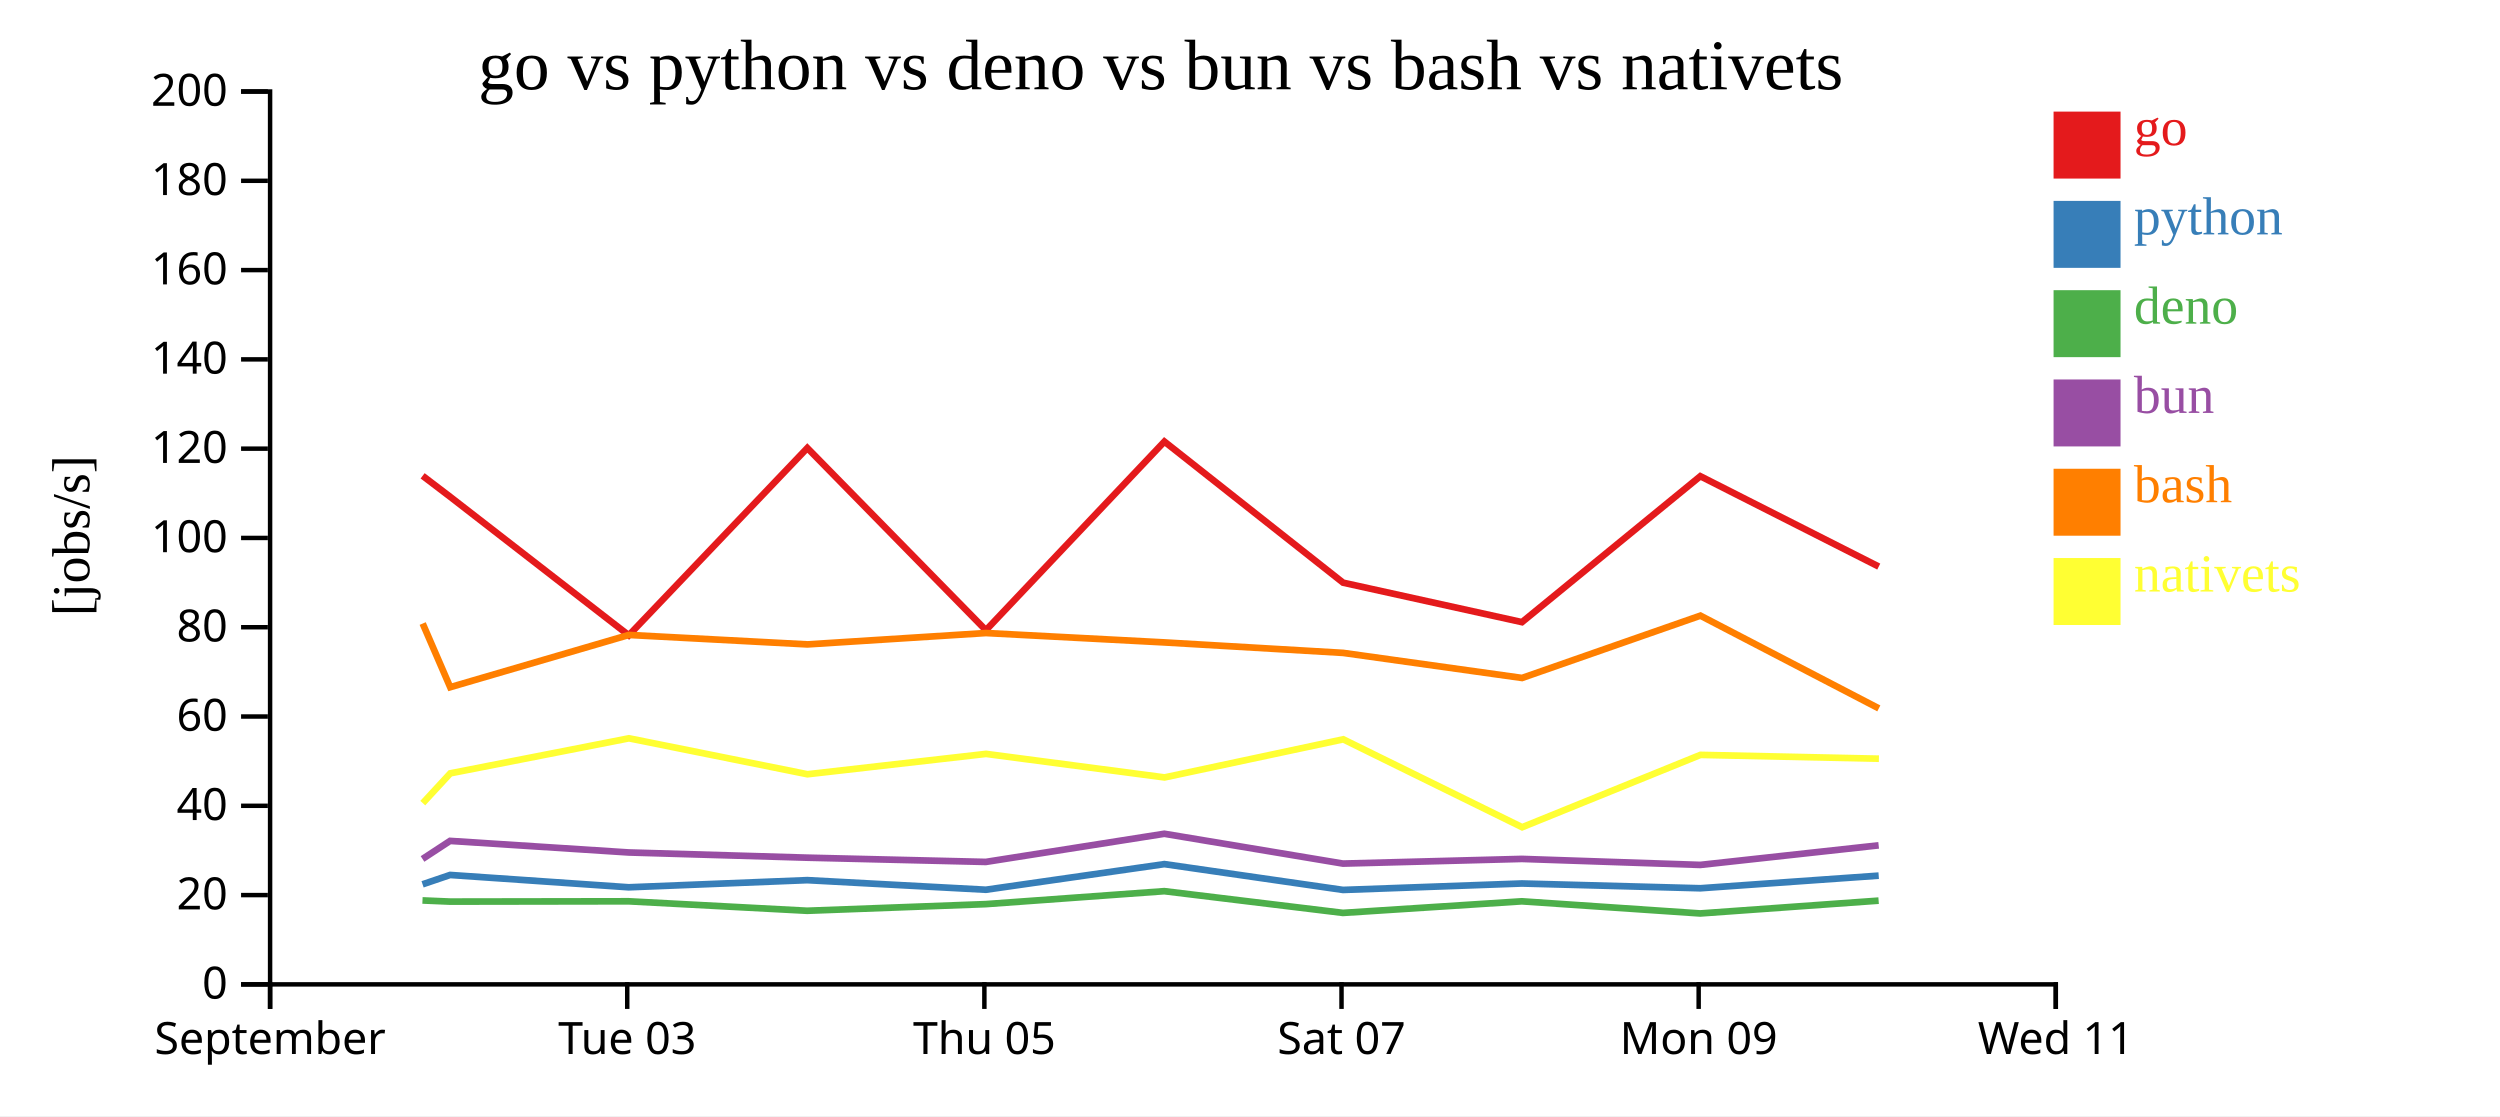
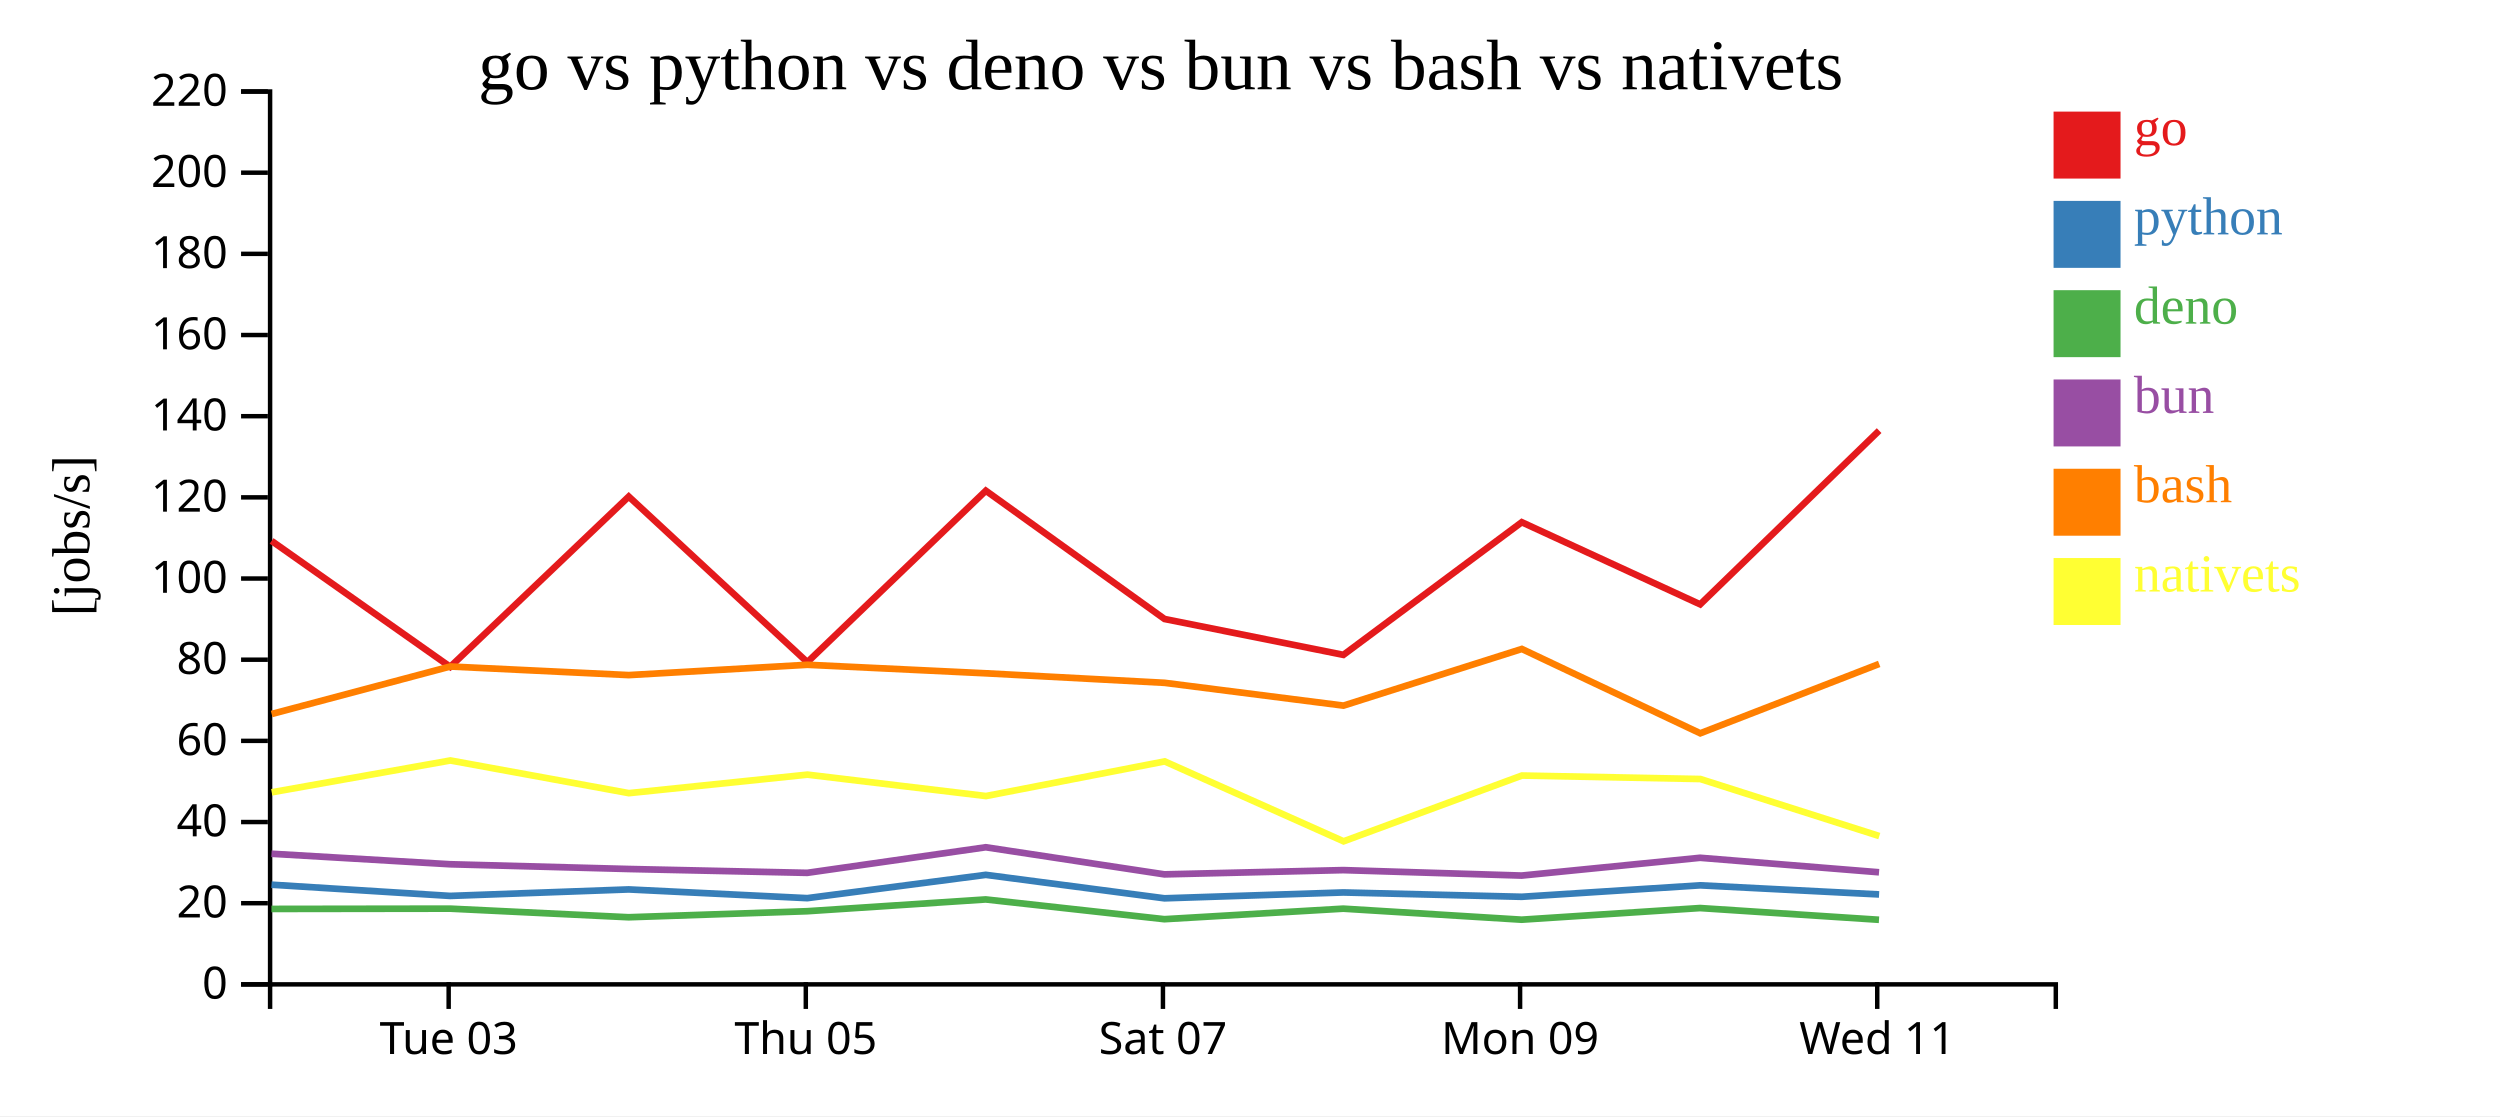
<svg xmlns="http://www.w3.org/2000/svg" width="560" height="250">
  <rect width="100%" height="100%" fill="white" />
  <g transform="translate(60,20)">
    <g transform="translate(0,200)" fill="none" font-size="10" font-family="sans-serif" text-anchor="middle">
      <path class="domain" stroke="currentColor" d="M0.5,6V0.5H400.5V6" />
-       <g class="tick" opacity="1" transform="translate(0.5,0)">
-         <line stroke="currentColor" y2="6" />
-         <text fill="currentColor" y="9" dy="0.71em">September</text>
-       </g>
-       <g class="tick" opacity="1" transform="translate(80.5,0)">
+       <g class="tick" opacity="1" transform="translate(40.5,0)">
        <line stroke="currentColor" y2="6" />
        <text fill="currentColor" y="9" dy="0.71em">Tue 03</text>
      </g>
-       <g class="tick" opacity="1" transform="translate(160.5,0)">
+       <g class="tick" opacity="1" transform="translate(120.5,0)">
        <line stroke="currentColor" y2="6" />
        <text fill="currentColor" y="9" dy="0.71em">Thu 05</text>
      </g>
-       <g class="tick" opacity="1" transform="translate(240.5,0)">
+       <g class="tick" opacity="1" transform="translate(200.5,0)">
        <line stroke="currentColor" y2="6" />
        <text fill="currentColor" y="9" dy="0.71em">Sat 07</text>
      </g>
-       <g class="tick" opacity="1" transform="translate(320.5,0)">
+       <g class="tick" opacity="1" transform="translate(280.5,0)">
        <line stroke="currentColor" y2="6" />
        <text fill="currentColor" y="9" dy="0.71em">Mon 09</text>
      </g>
-       <g class="tick" opacity="1" transform="translate(400.5,0)">
+       <g class="tick" opacity="1" transform="translate(360.5,0)">
        <line stroke="currentColor" y2="6" />
        <text fill="currentColor" y="9" dy="0.71em">Wed 11</text>
      </g>
    </g>
    <g fill="none" font-size="10" font-family="sans-serif" text-anchor="end">
      <path class="domain" stroke="currentColor" d="M-6,200.5H0.5V0.5H-6" />
      <g class="tick" opacity="1" transform="translate(0,200.5)">
        <line stroke="currentColor" x2="-6" />
        <text fill="currentColor" x="-9" dy="0.32em">0</text>
      </g>
-       <g class="tick" opacity="1" transform="translate(0,180.5)">
+       <g class="tick" opacity="1" transform="translate(0,182.3182)">
        <line stroke="currentColor" x2="-6" />
        <text fill="currentColor" x="-9" dy="0.32em">20</text>
      </g>
-       <g class="tick" opacity="1" transform="translate(0,160.5)">
+       <g class="tick" opacity="1" transform="translate(0,164.1364)">
        <line stroke="currentColor" x2="-6" />
        <text fill="currentColor" x="-9" dy="0.32em">40</text>
      </g>
-       <g class="tick" opacity="1" transform="translate(0,140.5)">
+       <g class="tick" opacity="1" transform="translate(0,145.9545)">
        <line stroke="currentColor" x2="-6" />
        <text fill="currentColor" x="-9" dy="0.32em">60</text>
      </g>
-       <g class="tick" opacity="1" transform="translate(0,120.5)">
+       <g class="tick" opacity="1" transform="translate(0,127.7727)">
        <line stroke="currentColor" x2="-6" />
        <text fill="currentColor" x="-9" dy="0.32em">80</text>
      </g>
-       <g class="tick" opacity="1" transform="translate(0,100.5)">
+       <g class="tick" opacity="1" transform="translate(0,109.5909)">
        <line stroke="currentColor" x2="-6" />
        <text fill="currentColor" x="-9" dy="0.32em">100</text>
      </g>
-       <g class="tick" opacity="1" transform="translate(0,80.5)">
+       <g class="tick" opacity="1" transform="translate(0,91.40909)">
        <line stroke="currentColor" x2="-6" />
        <text fill="currentColor" x="-9" dy="0.32em">120</text>
      </g>
-       <g class="tick" opacity="1" transform="translate(0,60.5)">
+       <g class="tick" opacity="1" transform="translate(0,73.22727)">
        <line stroke="currentColor" x2="-6" />
        <text fill="currentColor" x="-9" dy="0.32em">140</text>
      </g>
-       <g class="tick" opacity="1" transform="translate(0,40.5)">
+       <g class="tick" opacity="1" transform="translate(0,55.04545)">
        <line stroke="currentColor" x2="-6" />
        <text fill="currentColor" x="-9" dy="0.32em">160</text>
      </g>
-       <g class="tick" opacity="1" transform="translate(0,20.5)">
+       <g class="tick" opacity="1" transform="translate(0,36.86364)">
        <line stroke="currentColor" x2="-6" />
        <text fill="currentColor" x="-9" dy="0.32em">180</text>
      </g>
+       <g class="tick" opacity="1" transform="translate(0,18.68182)">
+         <line stroke="currentColor" x2="-6" />
+         <text fill="currentColor" x="-9" dy="0.32em">200</text>
+       </g>
      <g class="tick" opacity="1" transform="translate(0,0.5)">
        <line stroke="currentColor" x2="-6" />
-         <text fill="currentColor" x="-9" dy="0.32em">200</text>
+         <text fill="currentColor" x="-9" dy="0.32em">220</text>
      </g>
    </g>
    <text text-anchor="middle" style="font-size: 12px" transform="rotate(-90)" y="-40" x="-100">[jobs/s]</text>
    <text text-anchor="middle" style="font-size: 16px" y="0" x="200">go vs python vs deno vs bun vs bash vs nativets</text>
-     <path class="line" fill="none" stroke="#e41a1c" stroke-width="1.5" d="M34.666,86.583L40.834,91.281L80.852,122.306L120.839,80.354L160.844,121.167L200.825,78.913L240.854,110.519L280.92,119.361L320.876,86.673L360.84,106.916" />
-     <path class="line" fill="none" stroke="#377eb8" stroke-width="1.5" d="M34.656,178.088L40.825,175.99L80.838,178.754L120.83,177.154L160.831,179.303L200.816,173.562L240.842,179.344L280.907,177.902L320.867,178.97L360.829,176.144" />
-     <path class="line" fill="none" stroke="#4daf4a" stroke-width="1.5" d="M34.636,181.696L40.806,181.959L80.818,181.891L120.81,184.012L160.81,182.525L200.799,179.623L240.821,184.489L280.887,181.895L320.846,184.612L360.81,181.744" />
-     <path class="line" fill="none" stroke="#984ea3" stroke-width="1.5" d="M34.645,172.408L40.814,168.362L80.827,170.952L120.819,172.12L160.819,173.071L200.807,166.764L240.83,173.445L280.896,172.397L320.855,173.742L360.818,169.357" />
-     <path class="line" fill="none" stroke="#ff7f00" stroke-width="1.5" d="M34.679,119.672L40.849,133.93L80.865,122.227L120.852,124.346L160.857,121.799L200.838,123.902L240.867,126.248L280.935,131.864L320.889,117.905L360.856,138.682" />
-     <path class="line" fill="none" stroke="#ffff33" stroke-width="1.5" d="M34.702,159.898L40.869,153.226L80.882,145.381L120.872,153.433L160.875,148.871L200.858,154.144L240.884,145.608L280.962,165.299L320.907,149.095L360.875,149.951" />
+     <path class="line" fill="none" stroke="#e41a1c" stroke-width="1.5" d="M0.834,101.164L40.852,129.369L80.839,91.231L120.844,128.333L160.825,89.921L200.854,118.653L240.92,126.692L280.876,96.975L320.84,115.378L360.925,76.457" />
+     <path class="line" fill="none" stroke="#377eb8" stroke-width="1.5" d="M0.825,178.173L40.838,180.686L80.83,179.231L120.831,181.184L160.816,175.965L200.842,181.222L240.907,179.91L280.867,180.882L320.829,178.313L360.917,180.354" />
+     <path class="line" fill="none" stroke="#4daf4a" stroke-width="1.5" d="M0.806,183.599L40.818,183.538L80.81,185.465L120.81,184.114L160.799,181.475L200.821,185.899L240.887,183.541L280.846,186.011L320.81,183.403L360.896,186.032" />
+     <path class="line" fill="none" stroke="#984ea3" stroke-width="1.5" d="M0.814,171.239L40.827,173.593L80.819,174.655L120.819,175.519L160.807,169.786L200.83,175.859L240.896,174.906L280.855,176.129L320.818,172.143L360.905,175.391" />
+     <path class="line" fill="none" stroke="#ff7f00" stroke-width="1.5" d="M0.849,139.937L40.865,129.298L80.852,131.223L120.857,128.908L160.838,130.82L200.867,132.953L240.935,138.058L280.889,125.368L320.856,144.257L360.938,128.718" />
+     <path class="line" fill="none" stroke="#ffff33" stroke-width="1.5" d="M0.869,157.478L40.882,150.346L80.872,157.666L120.875,153.519L160.858,158.313L200.884,150.553L240.962,168.454L280.907,153.723L320.875,154.501L360.964,167.277" />
    <rect class="dot" x="400" y="5" width="15" height="15" style="fill: #e41a1c;" />
    <rect class="dot" x="400" y="25" width="15" height="15" style="fill: #377eb8;" />
    <rect class="dot" x="400" y="45" width="15" height="15" style="fill: #4daf4a;" />
    <rect class="dot" x="400" y="65" width="15" height="15" style="fill: #984ea3;" />
    <rect class="dot" x="400" y="85" width="15" height="15" style="fill: #ff7f00;" />
    <rect class="dot" x="400" y="105" width="15" height="15" style="fill: #ffff33;" />
    <text class="label" x="418" y="12.5" style="fill: #e41a1c; alignment-baseline: middle;" text-anchor="left">go</text>
    <text class="label" x="418" y="32.5" style="fill: #377eb8; alignment-baseline: middle;" text-anchor="left">python</text>
    <text class="label" x="418" y="52.5" style="fill: #4daf4a; alignment-baseline: middle;" text-anchor="left">deno</text>
    <text class="label" x="418" y="72.5" style="fill: #984ea3; alignment-baseline: middle;" text-anchor="left">bun</text>
    <text class="label" x="418" y="92.5" style="fill: #ff7f00; alignment-baseline: middle;" text-anchor="left">bash</text>
    <text class="label" x="418" y="112.5" style="fill: #ffff33; alignment-baseline: middle;" text-anchor="left">nativets</text>
  </g>
</svg>
